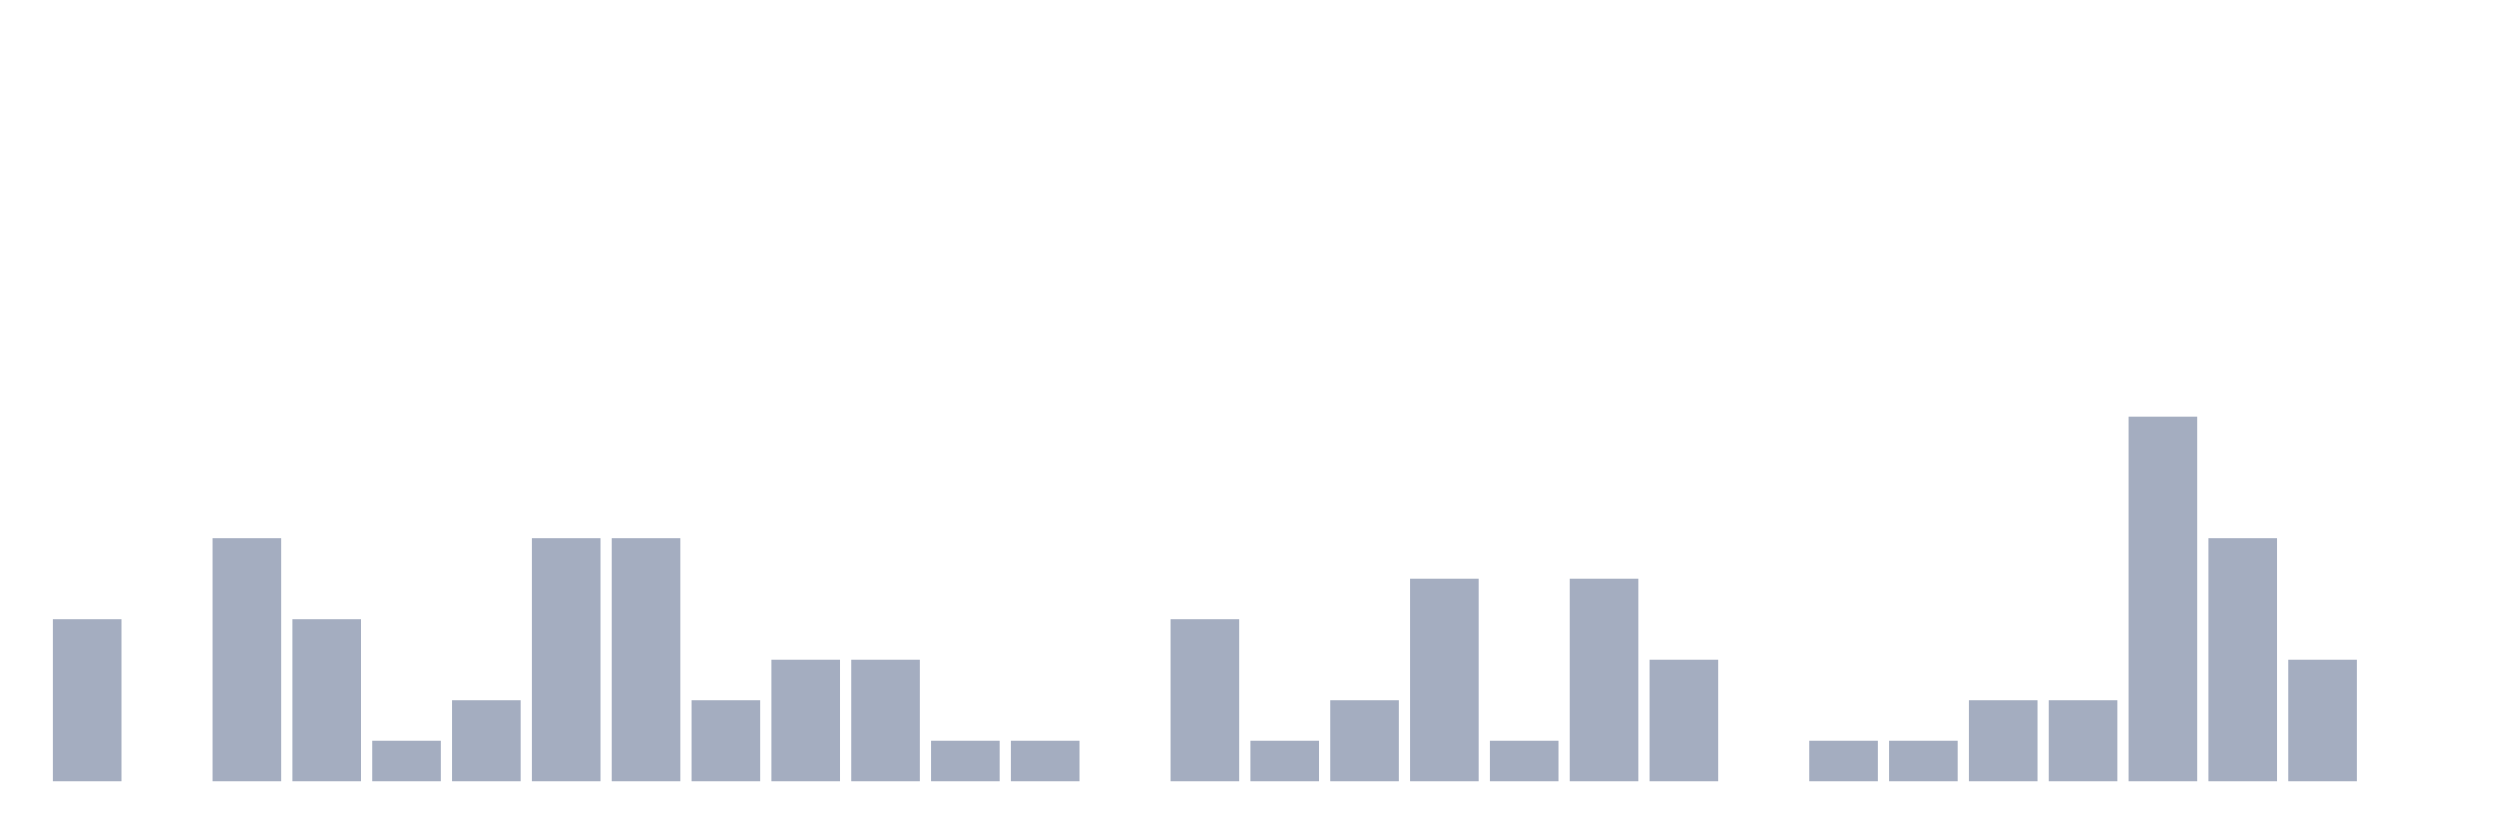
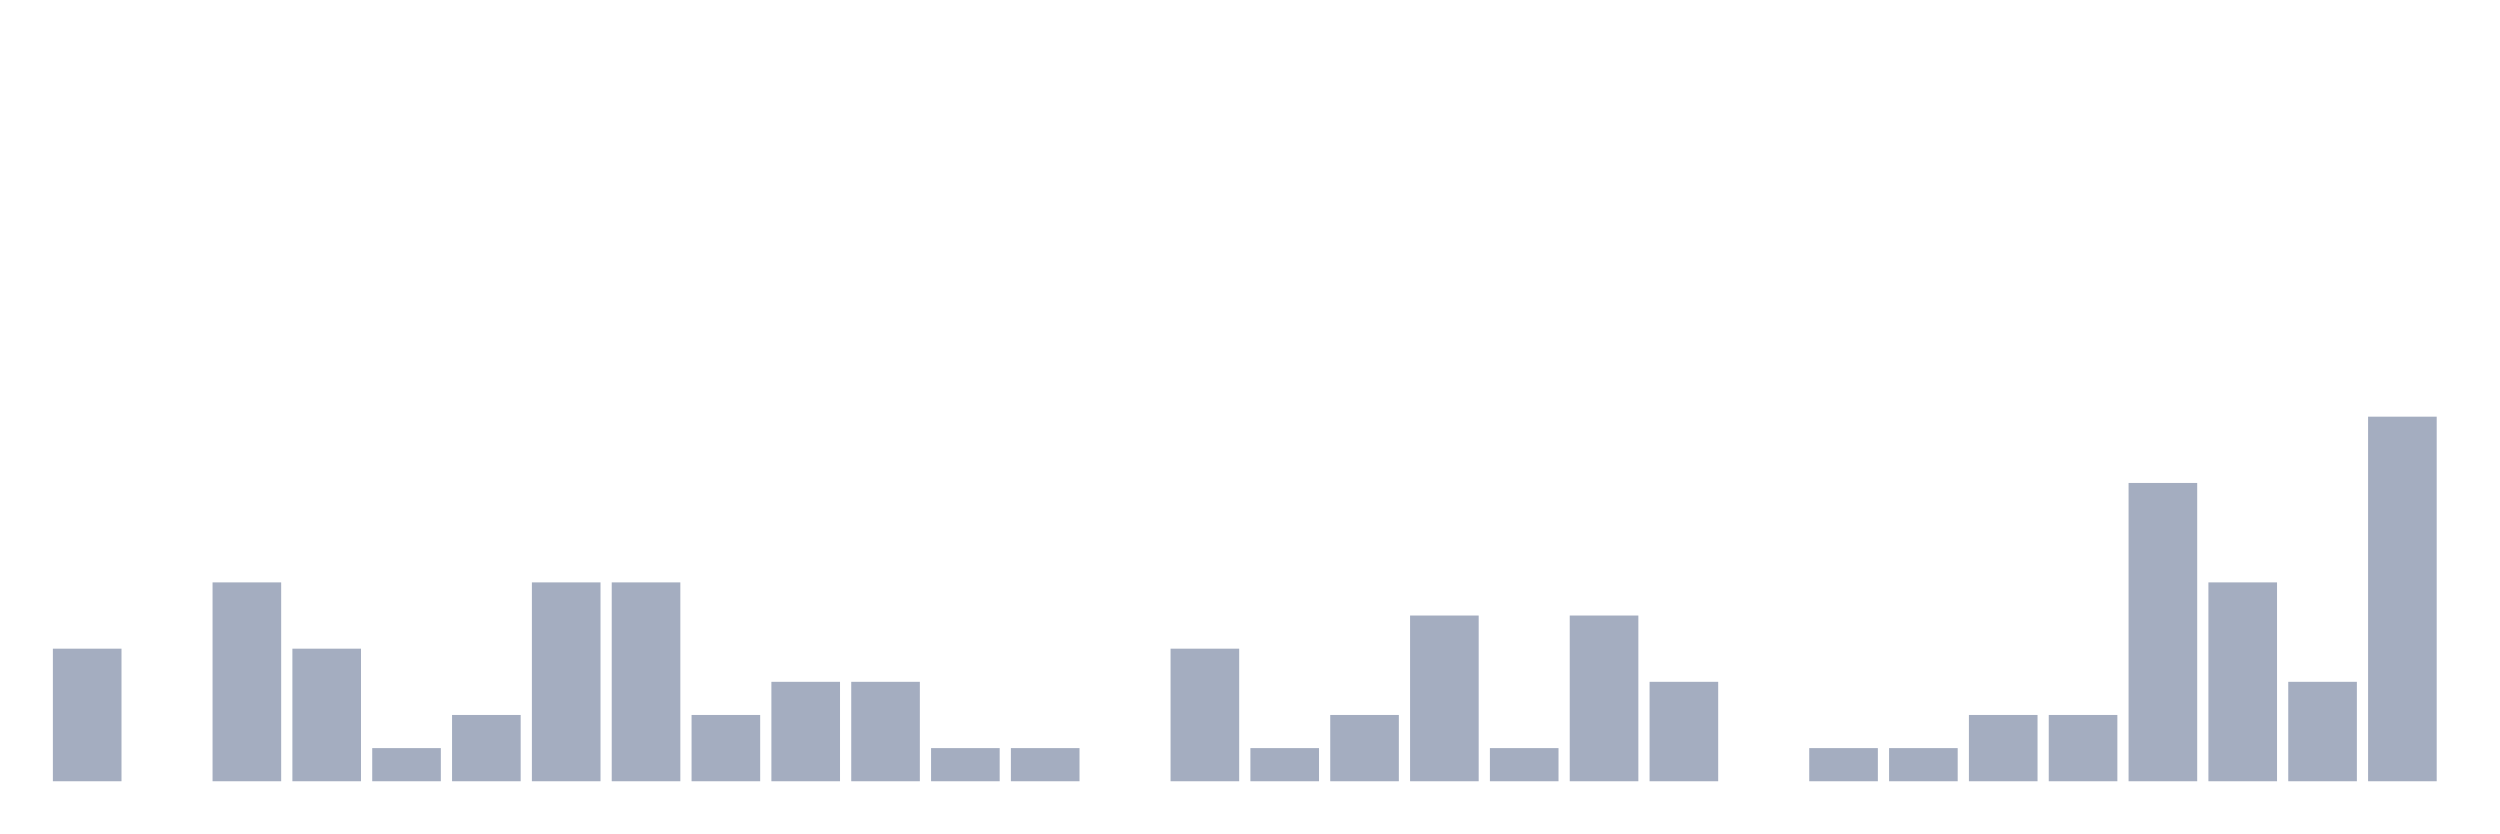
<svg xmlns="http://www.w3.org/2000/svg" viewBox="0 0 480 160">
  <g transform="translate(10,10)">
-     <rect class="bar" x="0.153" width="13.175" y="108.889" height="31.111" fill="rgb(164,173,192)" />
+     <rect class="bar" x="0.153" width="13.175" y="114.545" height="25.455" fill="rgb(164,173,192)" />
    <rect class="bar" x="15.482" width="13.175" y="140" height="0" fill="rgb(164,173,192)" />
-     <rect class="bar" x="30.81" width="13.175" y="93.333" height="46.667" fill="rgb(164,173,192)" />
-     <rect class="bar" x="46.138" width="13.175" y="108.889" height="31.111" fill="rgb(164,173,192)" />
-     <rect class="bar" x="61.466" width="13.175" y="132.222" height="7.778" fill="rgb(164,173,192)" />
-     <rect class="bar" x="76.794" width="13.175" y="124.444" height="15.556" fill="rgb(164,173,192)" />
-     <rect class="bar" x="92.123" width="13.175" y="93.333" height="46.667" fill="rgb(164,173,192)" />
-     <rect class="bar" x="107.451" width="13.175" y="93.333" height="46.667" fill="rgb(164,173,192)" />
-     <rect class="bar" x="122.779" width="13.175" y="124.444" height="15.556" fill="rgb(164,173,192)" />
-     <rect class="bar" x="138.107" width="13.175" y="116.667" height="23.333" fill="rgb(164,173,192)" />
-     <rect class="bar" x="153.436" width="13.175" y="116.667" height="23.333" fill="rgb(164,173,192)" />
-     <rect class="bar" x="168.764" width="13.175" y="132.222" height="7.778" fill="rgb(164,173,192)" />
-     <rect class="bar" x="184.092" width="13.175" y="132.222" height="7.778" fill="rgb(164,173,192)" />
+     <rect class="bar" x="30.81" width="13.175" y="101.818" height="38.182" fill="rgb(164,173,192)" />
+     <rect class="bar" x="46.138" width="13.175" y="114.545" height="25.455" fill="rgb(164,173,192)" />
+     <rect class="bar" x="61.466" width="13.175" y="133.636" height="6.364" fill="rgb(164,173,192)" />
+     <rect class="bar" x="76.794" width="13.175" y="127.273" height="12.727" fill="rgb(164,173,192)" />
+     <rect class="bar" x="92.123" width="13.175" y="101.818" height="38.182" fill="rgb(164,173,192)" />
+     <rect class="bar" x="107.451" width="13.175" y="101.818" height="38.182" fill="rgb(164,173,192)" />
+     <rect class="bar" x="122.779" width="13.175" y="127.273" height="12.727" fill="rgb(164,173,192)" />
+     <rect class="bar" x="138.107" width="13.175" y="120.909" height="19.091" fill="rgb(164,173,192)" />
+     <rect class="bar" x="153.436" width="13.175" y="120.909" height="19.091" fill="rgb(164,173,192)" />
+     <rect class="bar" x="168.764" width="13.175" y="133.636" height="6.364" fill="rgb(164,173,192)" />
+     <rect class="bar" x="184.092" width="13.175" y="133.636" height="6.364" fill="rgb(164,173,192)" />
    <rect class="bar" x="199.42" width="13.175" y="140" height="0" fill="rgb(164,173,192)" />
-     <rect class="bar" x="214.748" width="13.175" y="108.889" height="31.111" fill="rgb(164,173,192)" />
-     <rect class="bar" x="230.077" width="13.175" y="132.222" height="7.778" fill="rgb(164,173,192)" />
-     <rect class="bar" x="245.405" width="13.175" y="124.444" height="15.556" fill="rgb(164,173,192)" />
-     <rect class="bar" x="260.733" width="13.175" y="101.111" height="38.889" fill="rgb(164,173,192)" />
-     <rect class="bar" x="276.061" width="13.175" y="132.222" height="7.778" fill="rgb(164,173,192)" />
-     <rect class="bar" x="291.39" width="13.175" y="101.111" height="38.889" fill="rgb(164,173,192)" />
-     <rect class="bar" x="306.718" width="13.175" y="116.667" height="23.333" fill="rgb(164,173,192)" />
+     <rect class="bar" x="214.748" width="13.175" y="114.545" height="25.455" fill="rgb(164,173,192)" />
+     <rect class="bar" x="230.077" width="13.175" y="133.636" height="6.364" fill="rgb(164,173,192)" />
+     <rect class="bar" x="245.405" width="13.175" y="127.273" height="12.727" fill="rgb(164,173,192)" />
+     <rect class="bar" x="260.733" width="13.175" y="108.182" height="31.818" fill="rgb(164,173,192)" />
+     <rect class="bar" x="276.061" width="13.175" y="133.636" height="6.364" fill="rgb(164,173,192)" />
+     <rect class="bar" x="291.39" width="13.175" y="108.182" height="31.818" fill="rgb(164,173,192)" />
+     <rect class="bar" x="306.718" width="13.175" y="120.909" height="19.091" fill="rgb(164,173,192)" />
    <rect class="bar" x="322.046" width="13.175" y="140" height="0" fill="rgb(164,173,192)" />
-     <rect class="bar" x="337.374" width="13.175" y="132.222" height="7.778" fill="rgb(164,173,192)" />
-     <rect class="bar" x="352.702" width="13.175" y="132.222" height="7.778" fill="rgb(164,173,192)" />
-     <rect class="bar" x="368.031" width="13.175" y="124.444" height="15.556" fill="rgb(164,173,192)" />
-     <rect class="bar" x="383.359" width="13.175" y="124.444" height="15.556" fill="rgb(164,173,192)" />
-     <rect class="bar" x="398.687" width="13.175" y="70" height="70" fill="rgb(164,173,192)" />
-     <rect class="bar" x="414.015" width="13.175" y="93.333" height="46.667" fill="rgb(164,173,192)" />
-     <rect class="bar" x="429.344" width="13.175" y="116.667" height="23.333" fill="rgb(164,173,192)" />
-     <rect class="bar" x="444.672" width="13.175" y="140" height="0" fill="rgb(164,173,192)" />
+     <rect class="bar" x="337.374" width="13.175" y="133.636" height="6.364" fill="rgb(164,173,192)" />
+     <rect class="bar" x="352.702" width="13.175" y="133.636" height="6.364" fill="rgb(164,173,192)" />
+     <rect class="bar" x="368.031" width="13.175" y="127.273" height="12.727" fill="rgb(164,173,192)" />
+     <rect class="bar" x="383.359" width="13.175" y="127.273" height="12.727" fill="rgb(164,173,192)" />
+     <rect class="bar" x="398.687" width="13.175" y="82.727" height="57.273" fill="rgb(164,173,192)" />
+     <rect class="bar" x="414.015" width="13.175" y="101.818" height="38.182" fill="rgb(164,173,192)" />
+     <rect class="bar" x="429.344" width="13.175" y="120.909" height="19.091" fill="rgb(164,173,192)" />
+     <rect class="bar" x="444.672" width="13.175" y="70" height="70" fill="rgb(164,173,192)" />
  </g>
</svg>
